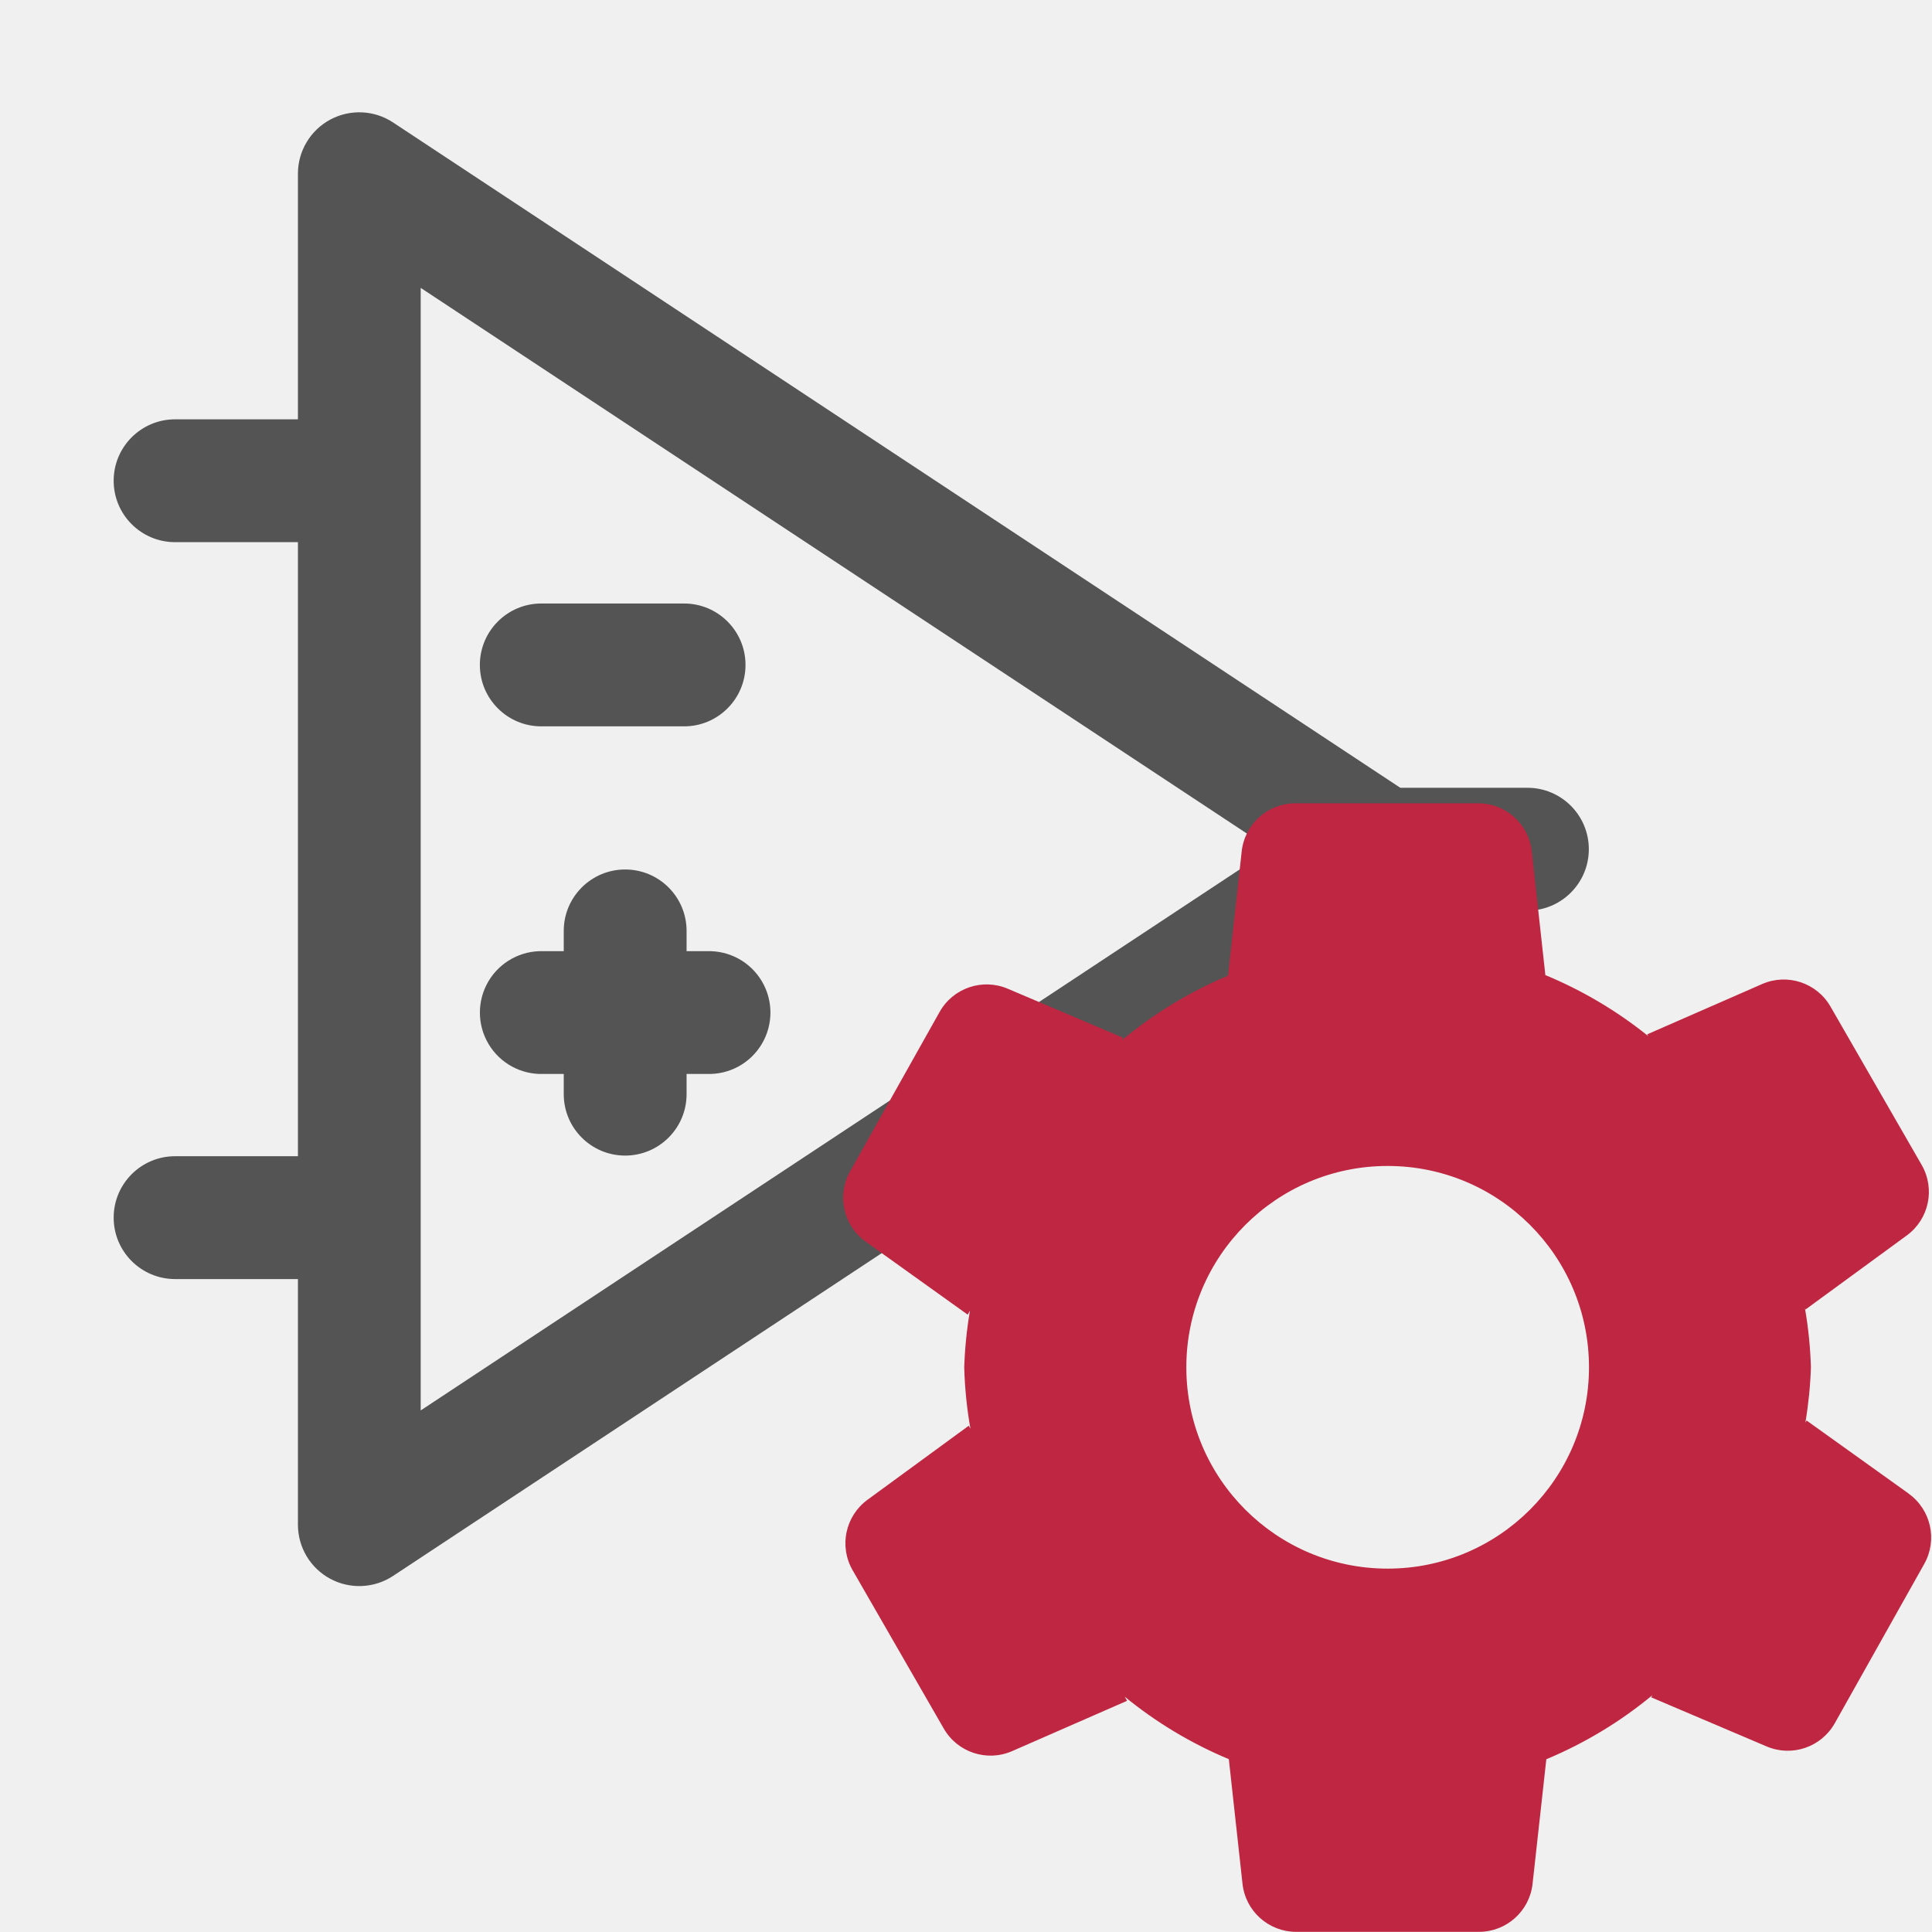
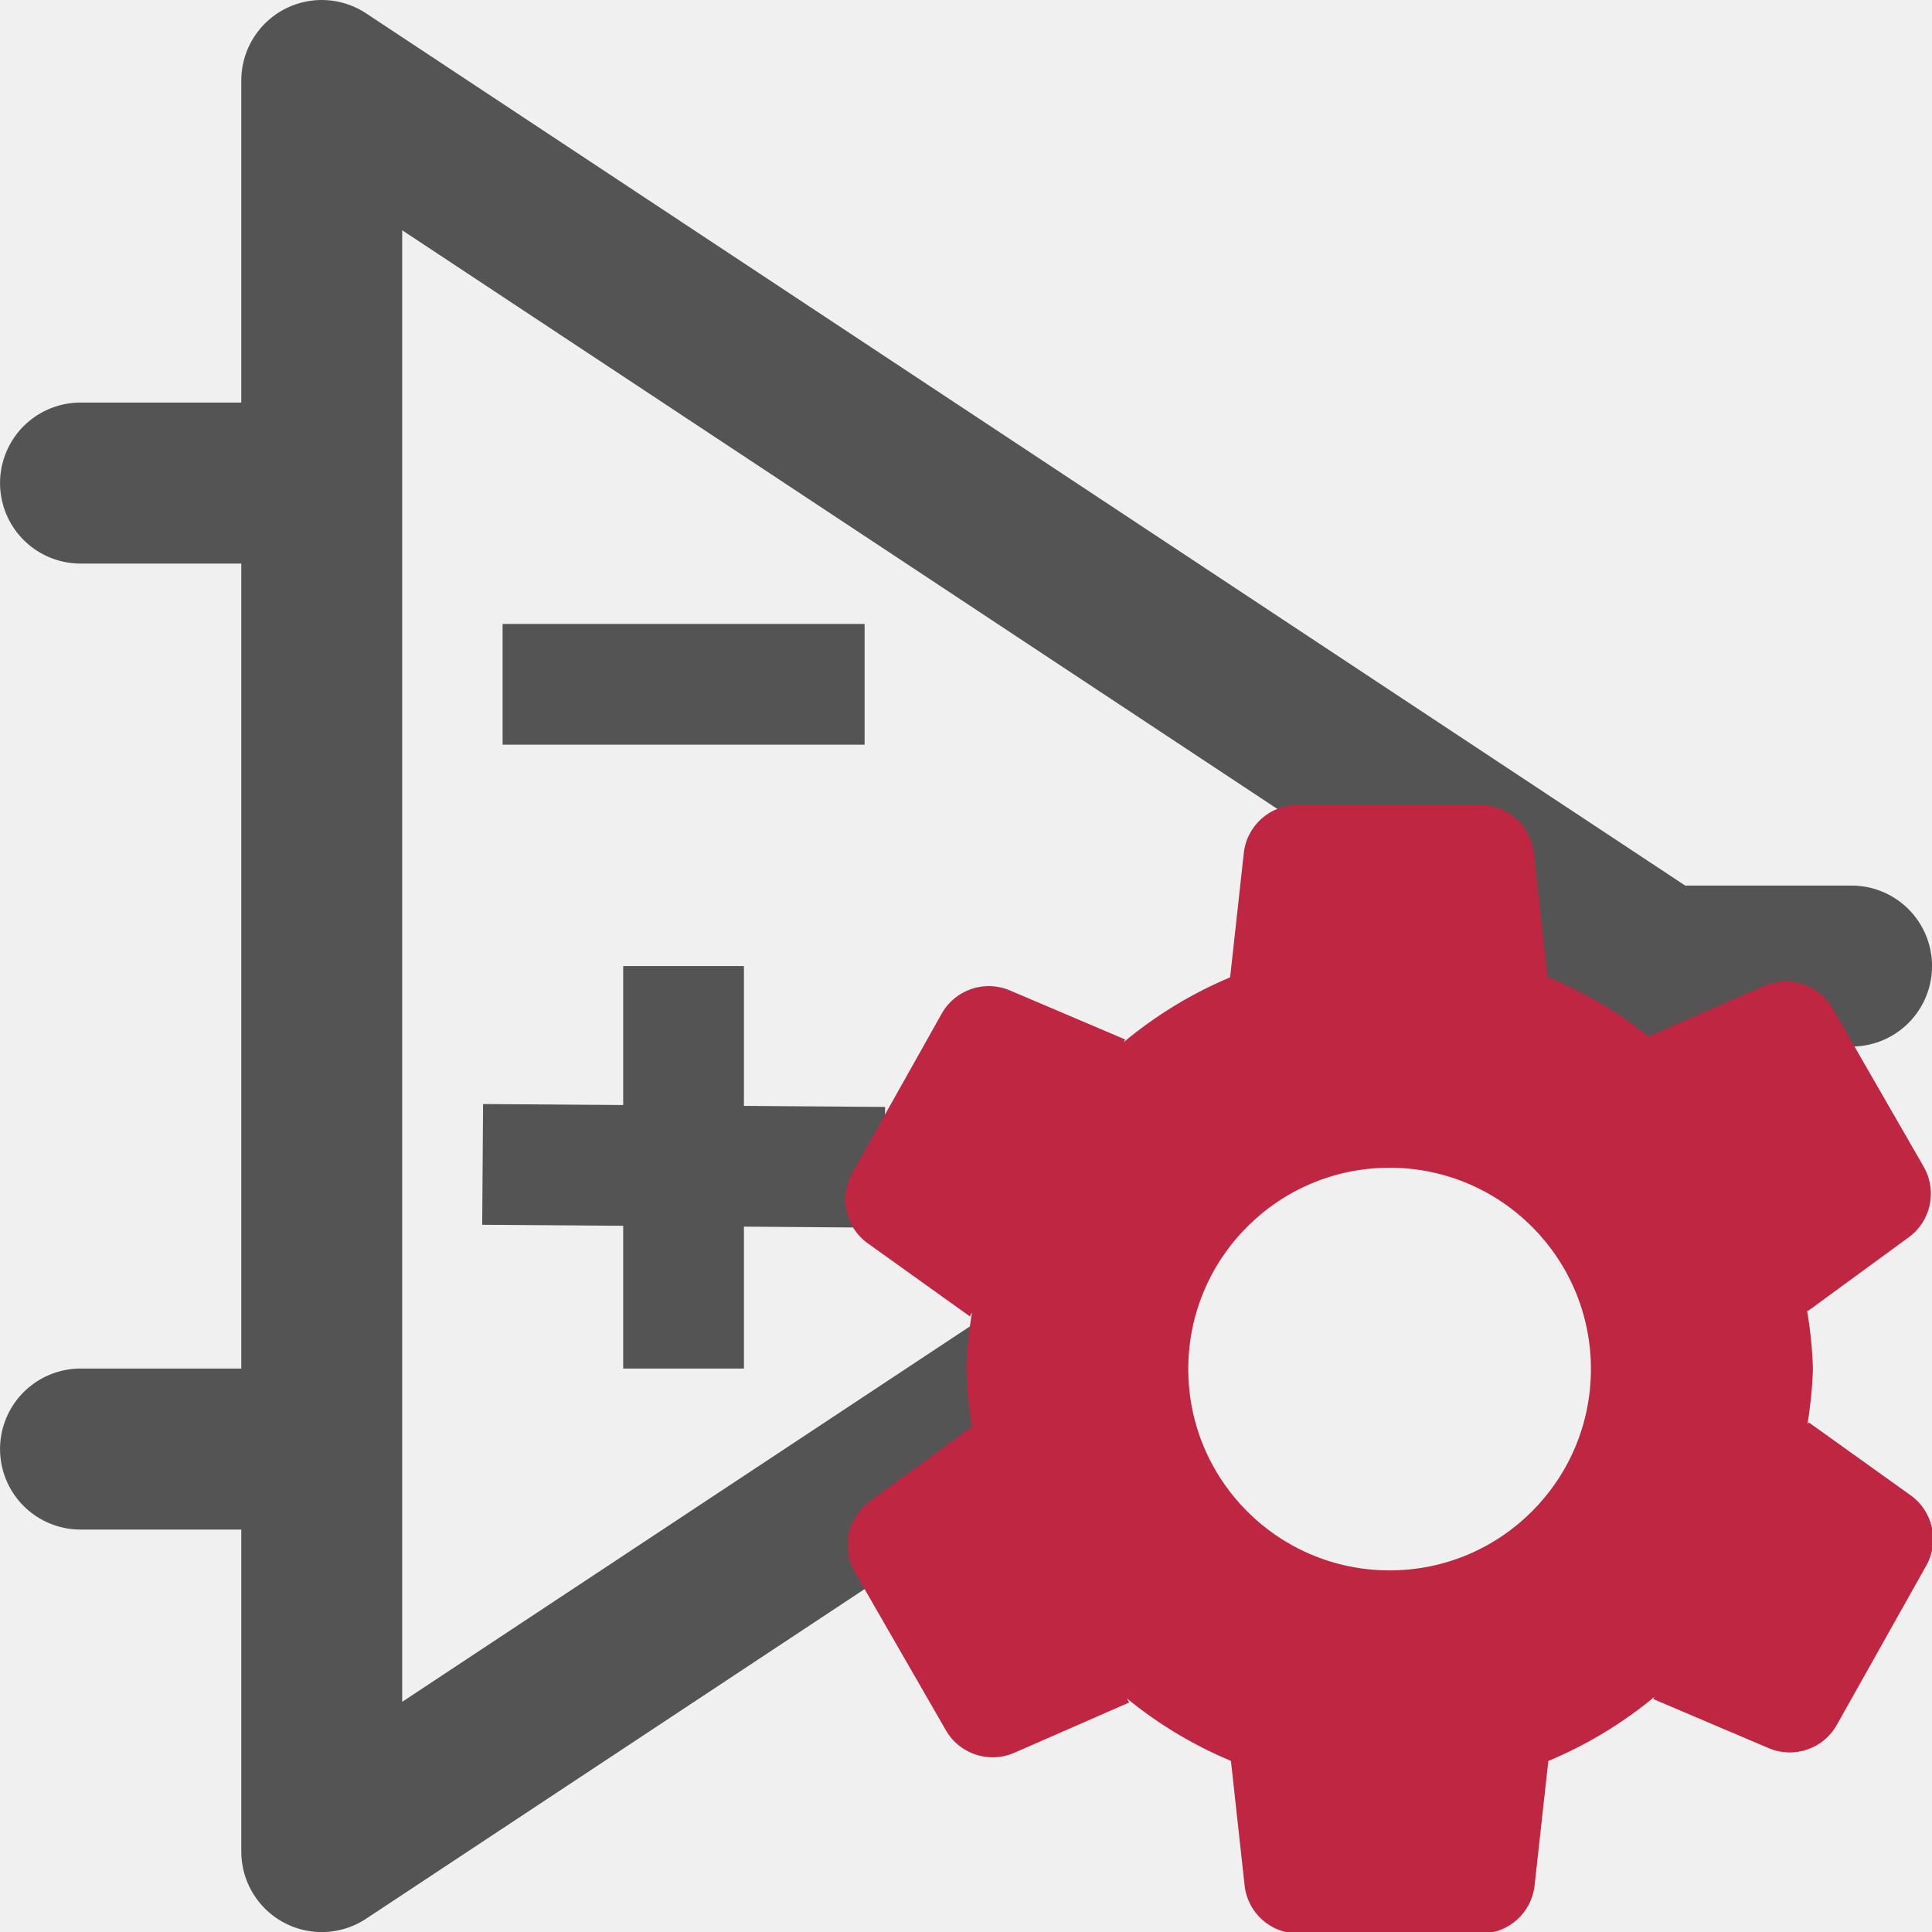
<svg xmlns="http://www.w3.org/2000/svg" id="Слой_1" data-name="Слой 1" viewBox="0 0 24 24" version="1.1">
-   <defs id="defs158871">
-     <style id="style158869">.cls-1{fill:#b9b9b9;}.cls-2{fill:#545454;}.cls-3{fill:#fff;}.cls-4{fill:#bf2641;}</style>
+   <defs id="defs117075">
+     <style id="style117073">.cls-1{fill:#b9b9b9;}.cls-2{fill:#545454;}.cls-3{fill:#bf2641;}.cls-4{fill:none;stroke:#f5f5f5;stroke-linecap:round;stroke-linejoin:round;stroke-width:2px;}</style>
  </defs>
-   <path class="cls-2" d="M 18.975,9.786 H 17.395 L 4.884,1.522 A 0.762,0.762 0 0 0 3.701,2.158 v 3.051 H 2.175 a 0.763,0.763 0 0 0 0,1.526 h 1.526 v 7.628 H 2.175 a 0.763,0.763 0 0 0 0,1.526 h 1.526 v 3.051 a 0.762,0.762 0 0 0 1.183,0.636 l 12.511,-8.264 h 1.579 a 0.763,0.763 0 1 0 0,-1.526 z M 5.226,17.521 V 3.576 l 10.556,6.972 z" id="path158877" />
-   <path class="cls-2" d="m 6.724,9.023 h 1.774 a 0.763,0.763 0 1 0 0,-1.526 H 6.724 a 0.763,0.763 0 1 0 0,1.526 z" id="path158879" />
-   <path class="cls-2" d="m 8.529,11.816 v -0.252 a 0.763,0.763 0 1 0 -1.526,0 v 0.252 h -0.251 a 0.763,0.763 0 1 0 0,1.525 h 0.251 v 0.251 a 0.763,0.763 0 1 0 1.526,0 V 13.341 H 8.78 a 0.763,0.763 0 1 0 0,-1.525 z" id="path158881" />
-   <path class="cls-4" d="m 23.709,18.553 -1.267,-0.907 -0.015,0.027 a 5.198,5.198 0 0 0 0.069,-0.688 5.203,5.203 0 0 0 -0.074,-0.731 l 0.007,0.013 1.258,-0.92 a 0.67,0.67 0 0 0 0.185,-0.875 l -1.133,-1.968 a 0.67,0.67 0 0 0 -0.849,-0.28 l -1.428,0.625 0.012,0.021 a 5.221,5.221 0 0 0 -1.277,-0.757 L 19.028,10.575 A 0.67,0.67 0 0 0 18.362,9.979 h -2.271 a 0.67,0.67 0 0 0 -0.666,0.596 l -0.17,1.545 a 5.219,5.219 0 0 0 -1.321,0.804 l 0.018,-0.032 -1.434,-0.61 a 0.67,0.67 0 0 0 -0.846,0.289 l -1.112,1.98 a 0.67,0.67 0 0 0 0.194,0.873 l 1.267,0.907 0.028,-0.049 a 5.214,5.214 0 0 0 -0.071,0.704 5.21,5.21 0 0 0 0.077,0.762 l -0.021,-0.037 -1.258,0.92 a 0.67,0.67 0 0 0 -0.185,0.874 l 1.133,1.968 a 0.67,0.67 0 0 0 0.849,0.28 l 1.428,-0.625 -0.029,-0.051 a 5.22,5.22 0 0 0 1.293,0.776 l 0.17,1.549 a 0.67,0.67 0 0 0 0.666,0.596 h 2.271 a 0.67,0.67 0 0 0 0.666,-0.596 l 0.171,-1.548 a 5.219,5.219 0 0 0 1.318,-0.796 l -0.015,0.027 1.434,0.61 a 0.67,0.67 0 0 0 0.846,-0.288 l 1.112,-1.98 a 0.67,0.67 0 0 0 -0.194,-0.872 z m -6.471,0.933 a 2.501,2.501 0 1 1 2.501,-2.501 2.501,2.501 0 0 1 -2.501,2.501 z" id="path158885" />
+   <g id="g893" transform="translate(1.614474,5.118756)" style="display:inline">
+     <path id="polygon27928" style="fill:none;fill-opacity:1;stroke:#545454;stroke-width:2.001px;stroke-linecap:round;stroke-linejoin:round" transform="matrix(0.9989012,0,0,1,-2.612276,-6.118292)" d="M 20.102,14.025 21.654,13 5,2 v 22 l 9.647,-6.372" class="cls-1" />
+     <line class="cls-1" x1="19.018" y1="6.882" x2="21.386" y2="6.882" id="line27930" style="fill:none;stroke:#545454;stroke-width:2px;stroke-linecap:round;stroke-linejoin:round" />
+     <line class="cls-1" x1="2.304" y1="0.882" x2="-0.614" y2="0.882" id="line27932" style="fill:none;stroke:#545454;stroke-width:2px;stroke-linecap:round;stroke-linejoin:round" />
+     <line class="cls-1" x1="2.287" y1="12.882" x2="-0.614" y2="12.882" id="line27934" style="fill:none;stroke:#545454;stroke-width:2px;stroke-linecap:round;stroke-linejoin:round" />
+     <path id="line27936" style="fill:none;stroke:#545454;stroke-width:1.5;stroke-linecap:square;stroke-linejoin:round;stroke-miterlimit:4;stroke-dasharray:none" d="M 5.379,3.382 H 8.376" class="cls-1" />
+     <path style="fill:none;stroke:#545454;stroke-width:1.5;stroke-linecap:butt;stroke-linejoin:miter;stroke-miterlimit:4;stroke-dasharray:none;stroke-opacity:1" d="M 6.877,6.882 V 11.882" id="path17250" />
+     <path style="fill:none;stroke:#545454;stroke-width:1.5;stroke-linecap:butt;stroke-linejoin:miter;stroke-miterlimit:4;stroke-dasharray:none;stroke-opacity:1" d="m 4.381,9.346 4.994,0.036" id="path17252" />
+   </g>
+   <path class="cls-4" d="m 23.734,18.575 -1.267,-0.907 -0.015,0.027 a 5.198,5.198 0 0 0 0.069,-0.688 5.203,5.203 0 0 0 -0.074,-0.731 l 0.007,0.013 1.258,-0.92 a 0.67,0.67 0 0 0 0.185,-0.875 l -1.133,-1.968 a 0.67,0.67 0 0 0 -0.849,-0.28 l -1.428,0.625 0.012,0.021 A 5.221,5.221 0 0 0 19.223,12.135 L 19.053,10.596 A 0.67,0.67 0 0 0 18.388,10 h -2.271 a 0.67,0.67 0 0 0 -0.666,0.596 l -0.17,1.545 a 5.219,5.219 0 0 0 -1.321,0.804 l 0.018,-0.032 -1.434,-0.61 a 0.67,0.67 0 0 0 -0.846,0.289 l -1.112,1.98 a 0.67,0.67 0 0 0 0.194,0.873 l 1.267,0.907 0.028,-0.049 a 5.214,5.214 0 0 0 -0.071,0.704 5.21,5.21 0 0 0 0.077,0.762 l -0.021,-0.037 -1.258,0.92 a 0.67,0.67 0 0 0 -0.185,0.874 l 1.133,1.968 a 0.67,0.67 0 0 0 0.849,0.28 l 1.428,-0.625 -0.029,-0.051 a 5.22,5.22 0 0 0 1.293,0.776 l 0.17,1.549 a 0.67,0.67 0 0 0 0.666,0.596 H 18.397 a 0.67,0.67 0 0 0 0.666,-0.596 l 0.171,-1.548 a 5.219,5.219 0 0 0 1.318,-0.796 l -0.015,0.027 1.434,0.61 a 0.67,0.67 0 0 0 0.846,-0.288 l 1.112,-1.98 A 0.67,0.67 0 0 0 23.734,18.575 Z m -6.472,0.933 a 2.501,2.501 0 1 1 2.501,-2.501 2.501,2.501 0 0 1 -2.501,2.501 z" id="path158885" style="display:inline;fill:#bf2641;stroke:none" />
</svg>
